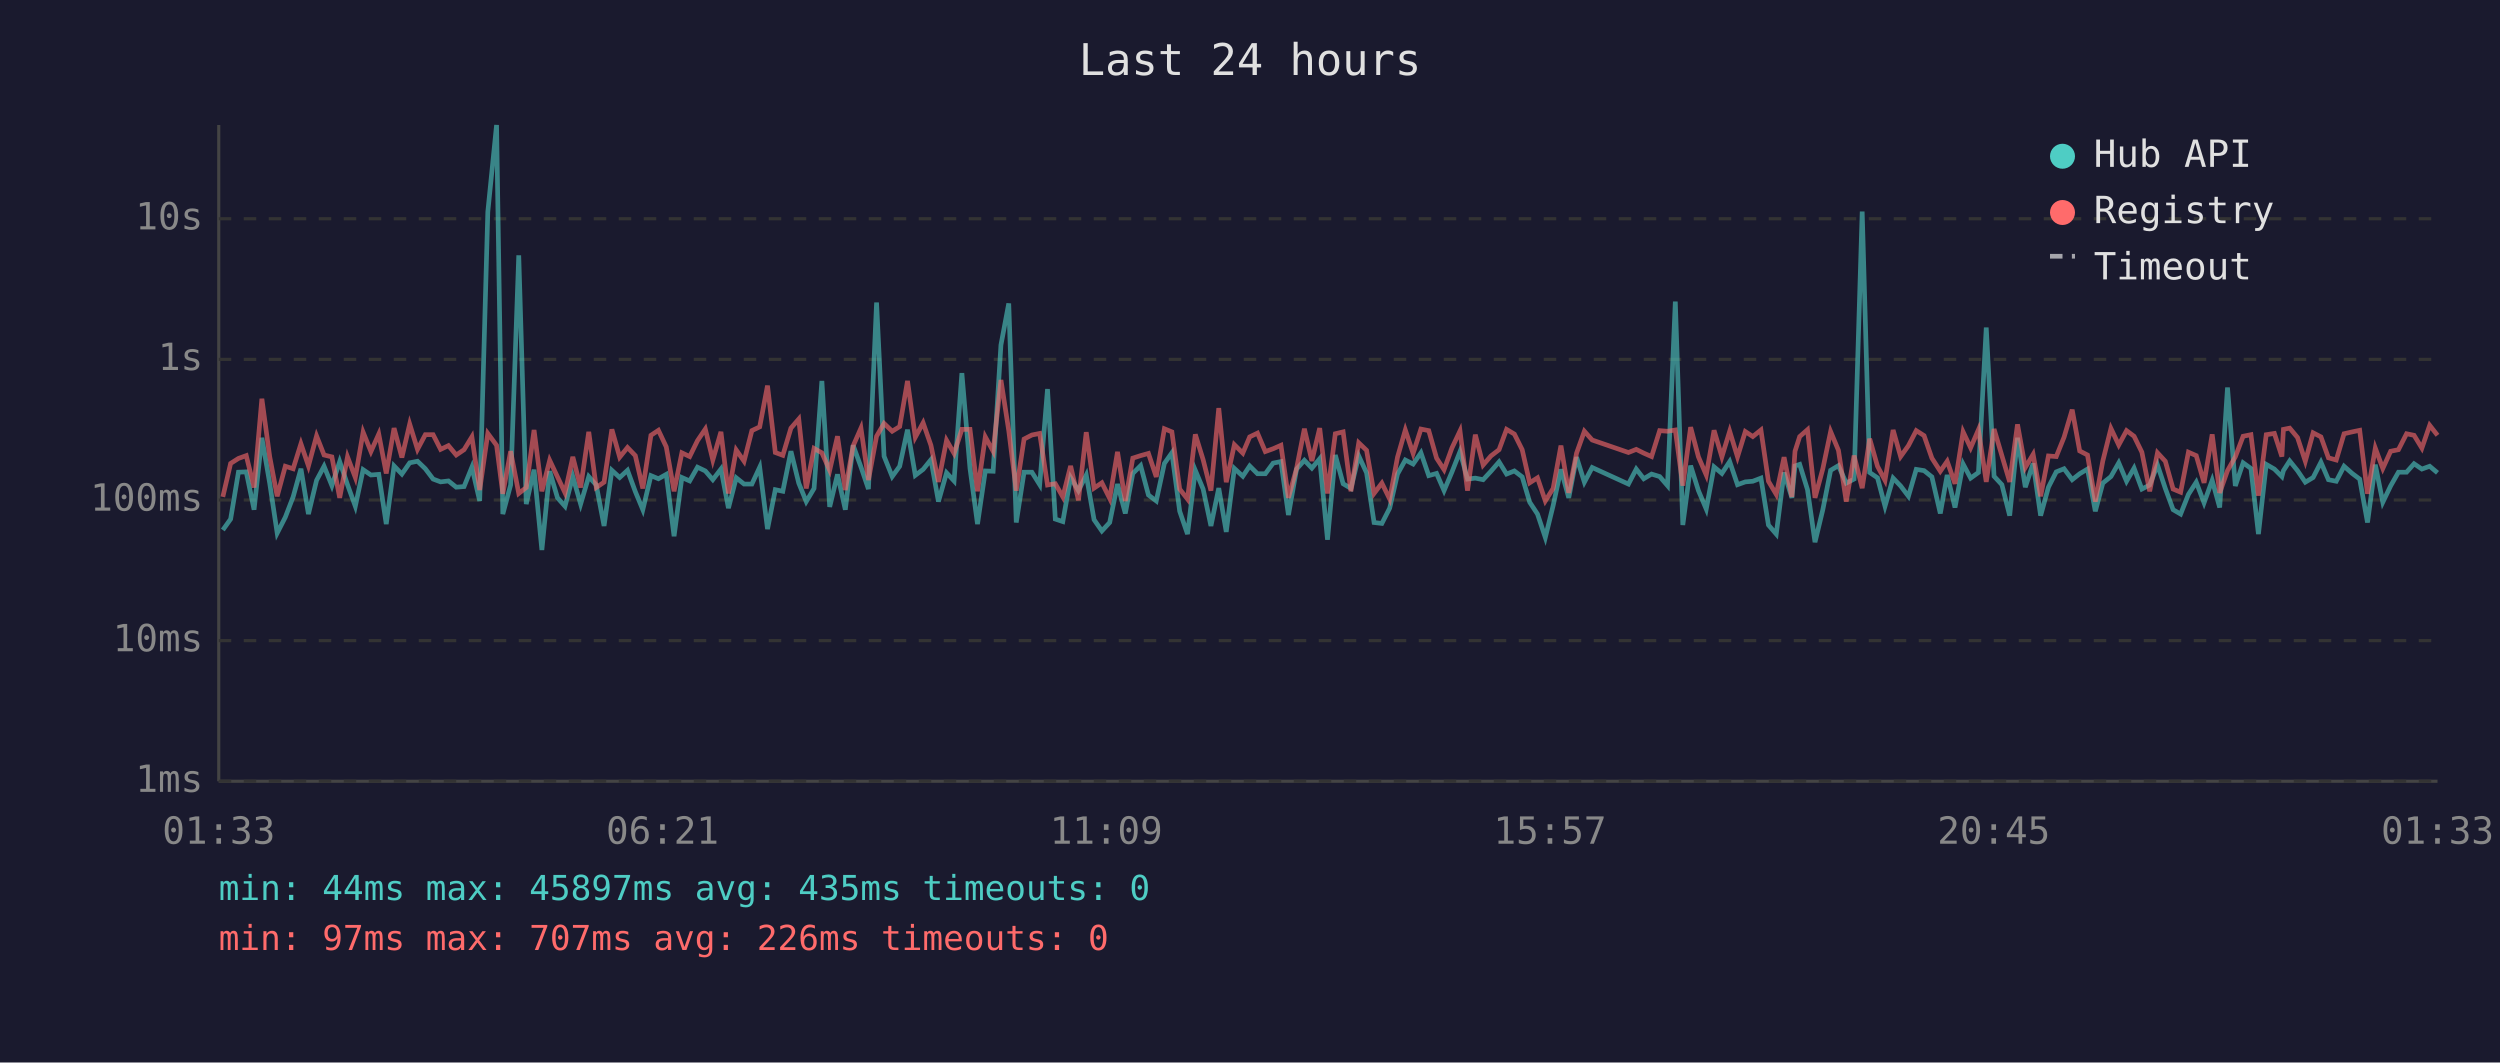
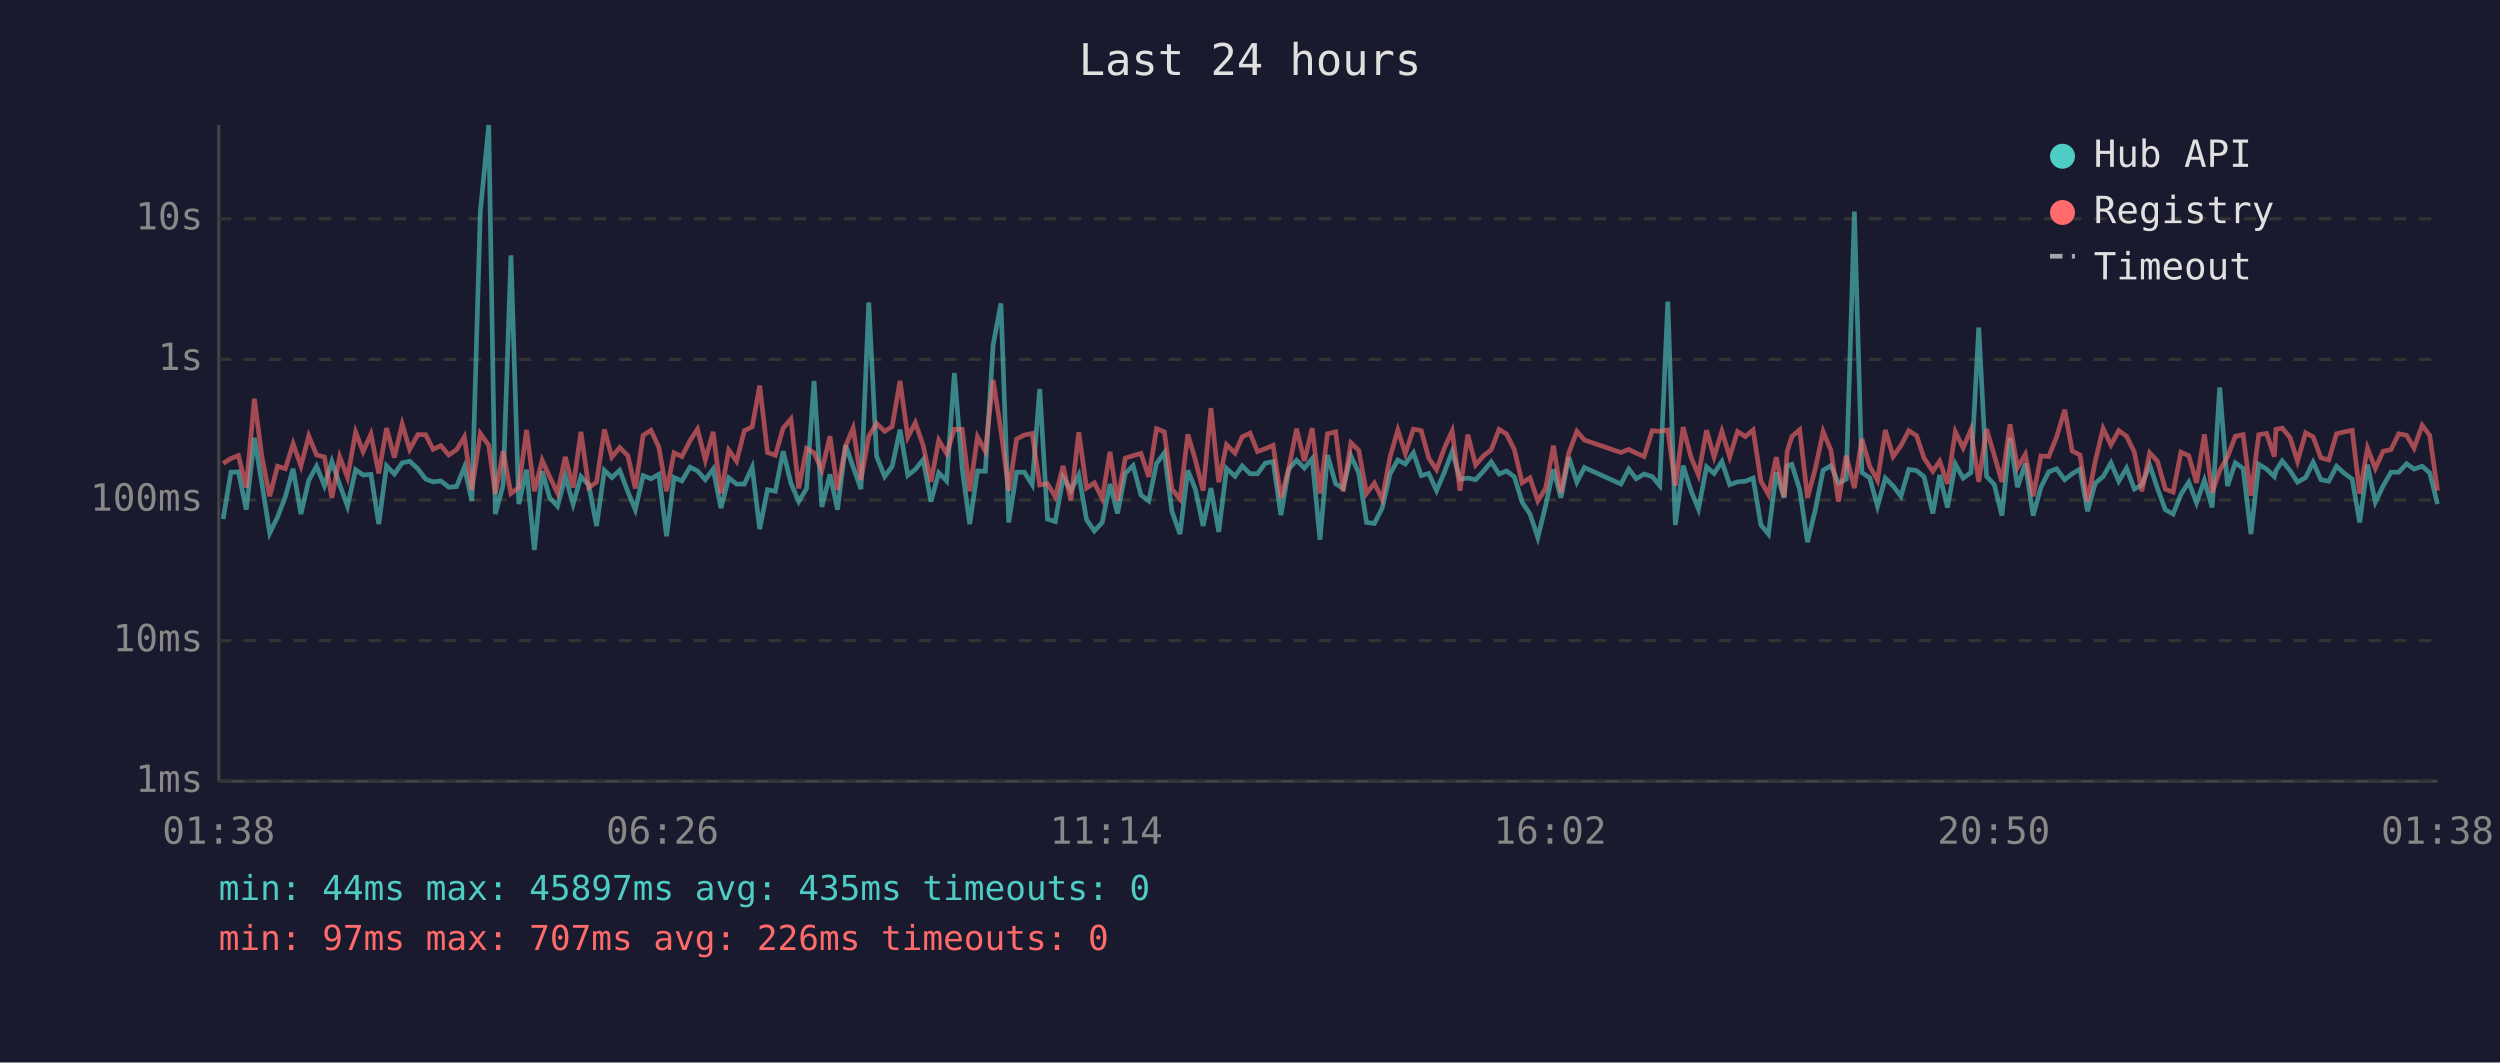
<svg xmlns="http://www.w3.org/2000/svg" viewBox="0 0 800 340" font-family="monospace" font-size="12">
  <rect width="800" height="340" fill="#1a1a2e" />
  <text x="400" y="24" fill="#e0e0e0" font-size="14" text-anchor="middle">Last 24 hours</text>
  <line x1="70" y1="40" x2="70" y2="250" stroke="#444" stroke-width="1" />
  <line x1="70" y1="250" x2="780" y2="250" stroke="#444" stroke-width="1" />
  <line x1="70" y1="250" x2="780" y2="250" stroke="#333" stroke-width="1" stroke-dasharray="4" />
  <text x="65" y="250" fill="#888" text-anchor="end" dominant-baseline="middle">1ms</text>
  <line x1="70" y1="205" x2="780" y2="205" stroke="#333" stroke-width="1" stroke-dasharray="4" />
  <text x="65" y="205" fill="#888" text-anchor="end" dominant-baseline="middle">10ms</text>
  <line x1="70" y1="160" x2="780" y2="160" stroke="#333" stroke-width="1" stroke-dasharray="4" />
  <text x="65" y="160" fill="#888" text-anchor="end" dominant-baseline="middle">100ms</text>
  <line x1="70" y1="115" x2="780" y2="115" stroke="#333" stroke-width="1" stroke-dasharray="4" />
  <text x="65" y="115" fill="#888" text-anchor="end" dominant-baseline="middle">1s</text>
  <line x1="70" y1="70" x2="780" y2="70" stroke="#333" stroke-width="1" stroke-dasharray="4" />
  <text x="65" y="70" fill="#888" text-anchor="end" dominant-baseline="middle">10s</text>
-   <text x="70" y="270" fill="#888" text-anchor="middle">01:33</text>
-   <text x="212" y="270" fill="#888" text-anchor="middle">06:21</text>
-   <text x="354" y="270" fill="#888" text-anchor="middle">11:09</text>
-   <text x="496" y="270" fill="#888" text-anchor="middle">15:57</text>
-   <text x="638" y="270" fill="#888" text-anchor="middle">20:45</text>
-   <text x="780" y="270" fill="#888" text-anchor="middle">01:33</text>
-   <polyline points="71.3,169.6 73.8,166.1 76.3,151.1 78.8,151.0 81.3,163.1 83.8,140.1 86.3,154.6 88.7,170.6 91.3,165.5 93.8,159.0 96.3,150.0 98.7,164.5 101.3,153.7 103.7,149.2 106.2,155.4 108.7,147.7 111.2,155.1 113.7,162.0 116.2,150.3 118.7,152.0 121.2,151.8 123.6,167.7 126.1,149.1 128.6,151.7 131.1,148.1 133.6,147.6 136.1,150.0 138.6,153.3 141.0,154.2 143.5,153.9 146.0,155.9 148.5,155.7 151.0,149.5 153.5,160.3 156.1,67.8 158.9,40.0 160.9,164.5 163.4,155.2 166.0,81.7 168.4,161.3 170.9,150.3 173.4,176.0 175.9,150.8 178.4,159.3 180.8,162.0 183.3,152.5 185.8,161.3 188.4,152.5 190.8,155.2 193.3,168.3 195.8,150.5 198.3,152.8 200.8,150.5 203.3,157.3 205.7,163.1 208.3,152.2 210.7,153.2 213.2,151.8 215.7,171.6 218.2,152.8 220.7,153.9 223.2,149.5 225.7,150.7 228.1,153.5 230.7,150.1 233.1,162.6 235.6,152.9 238.1,154.9 240.6,154.9 243.1,149.5 245.6,169.3 248.1,156.7 250.5,157.2 253.1,144.4 255.6,154.6 258.0,160.5 260.5,156.3 263.0,121.9 265.5,162.2 268.0,151.8 270.5,163.1 273.0,142.5 275.5,149.4 277.9,156.5 280.5,96.8 282.9,146.0 285.5,152.5 287.9,149.2 290.4,137.5 292.9,152.1 295.4,150.2 297.9,147.1 300.3,160.5 302.9,151.3 305.3,153.9 307.8,119.4 310.4,149.9 312.8,167.7 315.3,150.7 317.8,150.8 320.3,110.4 322.8,97.1 325.2,167.2 327.7,151.1 330.2,151.1 332.7,155.1 335.2,124.5 337.7,166.1 340.1,166.9 342.6,152.8 345.1,157.0 347.6,152.0 350.1,166.3 352.6,169.9 355.1,167.2 357.6,154.9 360.1,164.3 362.5,151.5 365.0,149.0 367.5,158.4 370.0,160.3 372.6,148.3 375.0,144.9 377.5,163.6 380.0,170.9 382.5,150.5 385.0,156.5 387.5,168.3 390.0,156.2 392.4,170.2 395.0,149.9 397.7,152.4 399.9,149.1 402.4,151.6 404.9,151.6 407.4,148.2 409.9,147.7 412.3,164.8 414.9,150.1 417.4,147.3 419.8,149.8 422.3,146.8 424.8,172.7 427.3,145.6 429.8,154.8 432.3,156.3 434.8,145.9 437.3,151.3 439.7,167.2 442.2,167.5 444.7,162.6 447.2,151.7 449.7,147.2 452.2,148.5 454.7,144.9 457.2,152.2 459.7,151.5 462.1,157.0 464.6,151.1 467.2,144.5 469.6,153.3 472.1,153.0 474.6,153.5 477.1,150.8 479.7,147.8 482.1,151.7 484.6,150.7 487.1,152.6 489.5,160.7 492.0,164.5 494.5,172.0 497.0,161.8 499.5,150.2 502.0,159.3 504.5,146.3 507.0,154.3 509.5,149.6 521.1,154.9 523.6,150.1 526.0,153.2 528.5,151.7 531.1,152.5 533.6,155.4 536.1,96.5 538.5,168.0 541.0,149.0 543.5,157.0 546.0,162.9 548.5,149.4 551.0,151.5 553.5,147.7 556.0,155.1 558.5,154.2 560.9,154.0 563.5,153.0 565.9,168.0 568.4,170.9 570.9,151.2 573.4,159.3 574.4,149.1 575.9,148.6 578.4,156.7 580.8,173.5 583.3,163.1 585.8,150.5 588.3,149.0 590.8,154.6 593.3,153.3 595.9,67.7 598.3,151.2 600.8,152.9 603.2,162.0 605.8,153.0 608.2,155.5 610.7,158.8 613.2,150.2 615.7,150.6 618.2,152.6 620.9,164.3 623.1,152.0 625.6,162.4 628.2,148.5 630.6,153.0 633.1,151.2 635.6,104.8 638.1,152.4 640.6,155.1 643.1,165.0 645.6,140.1 648.1,155.9 650.6,148.3 653.0,165.0 655.5,155.9 658.0,151.0 660.5,150.0 663.1,153.5 665.5,151.6 668.0,150.1 670.5,163.6 672.9,154.6 675.5,152.5 678.0,148.1 680.5,154.0 682.9,149.8 685.4,156.5 687.9,155.2 690.4,148.8 692.9,156.3 695.4,163.1 697.8,164.5 700.3,158.2 702.8,154.3 705.3,160.9 707.9,153.7 710.3,162.4 712.8,124.0 715.3,155.5 717.8,148.1 720.3,149.9 722.7,170.9 725.2,148.6 727.8,150.1 730.2,152.5 730.7,150.6 732.7,147.5 735.2,150.6 737.7,154.3 740.2,152.8 742.7,147.9 745.1,153.5 747.6,154.0 750.1,149.2 752.7,151.5 755.1,153.3 757.6,167.2 760.1,148.7 762.5,160.7 765.0,155.5 767.5,151.1 770.1,151.1 772.5,148.4 775.0,150.1 777.5,149.2 780.0,151.3" fill="none" stroke="#4ecdc4" stroke-width="1.5" opacity="0.6" />
-   <polyline points="71.3,159.0 73.8,148.3 76.3,146.7 78.8,145.8 81.3,156.0 83.8,127.6 86.3,146.1 88.7,158.8 91.3,149.2 93.8,150.0 96.3,142.0 98.7,149.1 101.3,139.5 103.7,145.6 106.2,146.2 108.7,159.3 111.2,146.2 113.7,152.8 116.2,138.3 118.7,144.5 121.2,138.9 123.6,151.5 126.1,137.0 128.6,146.4 131.1,135.7 133.6,143.8 136.1,139.1 138.6,139.1 141.0,143.8 143.5,142.6 146.0,145.6 148.5,143.9 151.0,139.8 153.5,156.8 156.1,138.7 158.9,142.5 160.9,158.0 163.4,144.4 166.0,157.9 168.4,156.0 170.9,137.6 173.4,157.2 175.9,147.3 178.4,152.6 180.8,157.7 183.3,146.2 185.8,156.0 188.4,138.2 190.8,156.0 193.3,154.3 195.8,137.4 198.3,146.3 200.8,143.2 203.3,145.8 205.7,156.3 208.3,139.3 210.7,137.7 213.2,143.0 215.7,157.2 218.2,144.9 220.7,146.1 223.2,141.0 225.7,137.3 228.1,147.2 230.7,138.2 233.1,157.9 235.6,144.0 238.1,147.6 240.6,137.8 243.1,136.6 245.6,123.4 248.1,144.8 250.5,145.7 253.1,137.0 255.6,134.1 258.0,156.3 260.5,143.5 263.0,144.9 265.5,150.5 268.0,139.6 270.5,156.8 273.0,142.7 275.5,137.0 277.9,153.6 280.5,139.6 282.9,135.5 285.5,138.0 287.9,136.5 290.4,121.9 292.9,139.9 295.4,135.3 297.9,142.5 300.3,154.2 302.9,140.9 305.3,145.1 307.8,137.4 310.4,137.4 312.8,157.2 315.3,139.8 317.8,144.4 320.3,121.6 322.8,137.8 325.2,157.0 327.7,140.5 330.2,139.2 332.7,138.7 335.2,155.2 337.7,154.8 340.1,159.0 342.6,149.1 345.1,160.1 347.6,138.3 350.1,156.2 352.6,154.5 355.1,159.5 357.6,144.6 360.1,160.3 362.5,146.6 365.0,145.8 367.5,145.1 370.0,152.6 372.6,137.2 375.0,138.2 377.5,156.5 380.0,159.7 382.5,139.0 385.0,147.1 387.5,157.0 390.0,130.6 392.4,154.3 395.0,142.3 397.7,145.0 399.9,139.8 402.4,138.6 404.9,144.5 407.4,143.6 409.9,142.5 412.3,159.3 414.9,149.9 417.4,137.2 419.8,147.5 422.3,137.0 424.8,157.9 427.3,138.8 429.8,138.2 432.3,157.2 434.8,141.7 437.3,144.1 439.7,157.9 442.2,154.6 444.7,159.7 447.2,146.3 449.7,137.6 452.2,145.1 454.7,137.3 457.2,137.8 459.7,146.6 462.1,150.3 464.6,143.4 467.2,137.9 469.6,157.0 472.1,139.1 474.6,148.8 477.1,145.9 479.7,143.9 482.1,137.4 484.6,138.9 487.1,143.9 489.5,154.5 492.0,152.9 494.5,160.3 497.0,156.3 499.5,142.6 502.0,157.7 504.5,145.0 507.0,138.0 509.5,140.8 521.1,144.8 523.6,143.8 526.0,145.0 528.5,146.1 531.1,137.8 533.6,138.0 536.1,137.6 538.5,155.4 541.0,136.7 543.5,146.2 546.0,152.0 548.5,137.7 551.0,146.2 553.5,138.0 556.0,146.2 558.5,138.1 560.9,139.7 563.5,137.6 565.9,154.0 568.4,158.2 570.9,146.3 573.4,159.0 574.4,144.4 575.9,139.7 578.4,137.5 580.8,159.3 583.3,150.0 585.8,138.1 588.3,144.1 590.8,160.5 593.3,145.8 595.9,156.2 598.3,140.4 600.8,149.2 603.2,153.7 605.8,137.6 608.2,146.1 610.7,142.6 613.2,137.8 615.7,139.4 618.2,146.6 620.9,150.8 623.1,147.6 625.6,154.8 628.2,138.2 630.6,143.3 633.1,137.5 635.6,154.2 638.1,137.3 640.6,145.8 643.1,154.2 645.6,135.8 648.1,149.6 650.6,145.4 653.0,158.8 655.5,145.9 658.0,146.1 660.5,139.9 663.1,131.1 665.5,144.3 668.0,145.6 670.5,160.5 672.9,147.5 675.5,137.1 678.0,142.4 680.5,137.8 682.9,139.6 685.4,144.7 687.9,157.2 690.4,144.9 692.9,147.6 695.4,156.5 697.8,157.5 700.3,144.7 702.8,145.8 705.3,154.5 707.9,139.0 710.3,157.7 712.8,150.6 715.3,146.2 717.8,139.6 720.3,139.1 722.7,158.6 725.2,139.1 727.8,138.7 730.2,146.1 730.7,137.4 732.7,137.0 735.2,140.0 737.7,147.6 740.2,138.5 742.7,139.8 745.1,146.5 747.6,147.2 750.1,138.8 752.7,138.2 755.1,137.7 757.6,158.0 760.1,143.4 762.5,149.9 765.0,144.4 767.5,143.9 770.1,138.8 772.5,139.3 775.0,143.4 777.5,136.1 780.0,139.3" fill="none" stroke="#ff6b6b" stroke-width="1.5" opacity="0.6" />
+   <text x="70" y="270" fill="#888" text-anchor="middle">01:38</text>
+   <text x="212" y="270" fill="#888" text-anchor="middle">06:26</text>
+   <text x="354" y="270" fill="#888" text-anchor="middle">11:14</text>
+   <text x="496" y="270" fill="#888" text-anchor="middle">16:02</text>
+   <text x="638" y="270" fill="#888" text-anchor="middle">20:50</text>
+   <text x="780" y="270" fill="#888" text-anchor="middle">01:38</text>
+   <polyline points="71.4,166.1 73.9,151.1 76.3,151.0 78.8,163.1 81.4,140.1 83.8,154.6 86.3,170.6 88.8,165.5 91.3,159.0 93.8,150.0 96.3,164.5 98.8,153.7 101.3,149.2 103.8,155.4 106.2,147.7 108.7,155.1 111.2,162.0 113.8,150.3 116.2,152.0 118.7,151.8 121.2,167.7 123.7,149.1 126.2,151.7 128.7,148.1 131.1,147.6 133.7,150.0 136.2,153.3 138.6,154.2 141.1,153.9 143.6,155.9 146.1,155.7 148.6,149.5 151.0,160.3 153.7,67.8 156.4,40.0 158.5,164.5 161.0,155.2 163.5,81.7 166.0,161.3 168.5,150.3 171.0,176.0 173.5,150.8 175.9,159.3 178.4,162.0 180.9,152.5 183.4,161.3 185.9,152.5 188.4,155.2 190.9,168.3 193.4,150.5 195.8,152.8 198.3,150.5 200.9,157.3 203.3,163.1 205.8,152.2 208.3,153.2 210.8,151.8 213.3,171.6 215.7,152.8 218.2,153.9 220.8,149.5 223.2,150.7 225.7,153.5 228.2,150.1 230.7,162.6 233.2,152.9 235.7,154.9 238.2,154.9 240.7,149.5 243.1,169.3 245.6,156.7 248.1,157.2 250.6,144.4 253.1,154.6 255.6,160.5 258.1,156.3 260.5,121.9 263.0,162.2 265.6,151.8 268.0,163.1 270.6,142.5 273.0,149.4 275.5,156.5 278.0,96.8 280.5,146.0 283.1,152.5 285.5,149.2 288.0,137.5 290.5,152.1 292.9,150.2 295.4,147.1 297.9,160.5 300.4,151.3 302.9,153.9 305.4,119.4 307.9,149.9 310.3,167.7 312.8,150.7 315.3,150.8 317.8,110.4 320.3,97.1 322.8,167.2 325.3,151.1 327.8,151.1 330.3,155.1 332.7,124.5 335.2,166.1 337.7,166.9 340.2,152.8 342.7,157.0 345.2,152.0 347.7,166.3 350.2,169.9 352.7,167.2 355.2,154.9 357.6,164.3 360.1,151.5 362.6,149.0 365.1,158.4 367.6,160.3 370.1,148.3 372.6,144.9 375.0,163.6 377.6,170.9 380.1,150.5 382.5,156.5 385.0,168.3 387.5,156.2 390.0,170.2 392.5,149.9 395.2,152.4 397.5,149.1 400.0,151.6 402.4,151.6 404.9,148.2 407.4,147.7 409.9,164.8 412.4,150.1 414.9,147.3 417.4,149.8 419.9,146.8 422.4,172.7 424.8,145.6 427.4,154.8 429.8,156.3 432.3,145.9 434.8,151.3 437.3,167.2 439.8,167.5 442.3,162.6 444.8,151.7 447.3,147.2 449.7,148.5 452.3,144.9 454.8,152.2 457.2,151.5 459.7,157.0 462.2,151.1 464.7,144.5 467.2,153.3 469.7,153.0 472.2,153.5 474.7,150.8 477.2,147.8 479.7,151.7 482.1,150.7 484.6,152.6 487.1,160.7 489.6,164.5 492.1,172.0 494.6,161.8 497.1,150.2 499.5,159.3 502.0,146.3 504.6,154.3 507.0,149.6 518.7,154.9 521.2,150.1 523.6,153.2 526.1,151.7 528.7,152.5 531.1,155.4 533.7,96.5 536.1,168.0 538.6,149.0 541.1,157.0 543.5,162.9 546.1,149.4 548.5,151.5 551.0,147.7 553.5,155.1 556.0,154.2 558.5,154.0 561.0,153.0 563.5,168.0 565.9,170.9 568.4,151.2 570.9,159.3 571.9,149.1 573.4,148.6 575.9,156.7 578.4,173.5 580.9,163.1 583.4,150.5 585.9,149.0 588.3,154.6 590.8,153.3 593.4,67.7 595.8,151.2 598.3,152.9 600.8,162.0 603.3,153.0 605.8,155.5 608.3,158.8 610.8,150.2 613.3,150.6 615.7,152.6 618.5,164.3 620.7,152.0 623.2,162.4 625.7,148.5 628.2,153.0 630.7,151.2 633.2,104.8 635.7,152.4 638.2,155.1 640.6,165.0 643.2,140.1 645.6,155.9 648.1,148.3 650.6,165.0 653.1,155.9 655.6,151.0 658.1,150.0 660.7,153.5 663.1,151.6 665.6,150.1 668.0,163.6 670.5,154.6 673.0,152.5 675.5,148.1 678.0,154.0 680.5,149.8 683.0,156.5 685.4,155.2 687.9,148.8 690.4,156.3 692.9,163.1 695.4,164.5 697.9,158.2 700.4,154.3 702.9,160.9 705.4,153.7 707.9,162.4 710.3,124.0 712.8,155.5 715.3,148.1 717.8,149.9 720.3,170.9 722.8,148.6 725.3,150.1 727.8,152.5 728.3,150.6 730.3,147.5 732.8,150.6 735.2,154.3 737.8,152.8 740.2,147.9 742.7,153.5 745.2,154.0 747.7,149.2 750.2,151.5 752.7,153.3 755.1,167.2 757.6,148.7 760.1,160.7 762.6,155.5 765.1,151.1 767.6,151.1 770.1,148.4 772.5,150.1 775.1,149.2 777.5,151.3 780.0,161.3" fill="none" stroke="#4ecdc4" stroke-width="1.5" opacity="0.6" />
+   <polyline points="71.4,148.3 73.9,146.7 76.3,145.8 78.8,156.0 81.4,127.6 83.8,146.1 86.3,158.8 88.8,149.2 91.3,150.0 93.8,142.0 96.3,149.1 98.8,139.5 101.3,145.6 103.8,146.2 106.2,159.3 108.7,146.2 111.2,152.8 113.8,138.3 116.2,144.5 118.7,138.9 121.2,151.5 123.7,137.0 126.2,146.4 128.7,135.7 131.1,143.8 133.7,139.1 136.2,139.1 138.6,143.8 141.1,142.6 143.6,145.6 146.1,143.9 148.6,139.8 151.0,156.8 153.7,138.7 156.4,142.5 158.5,158.0 161.0,144.4 163.5,157.9 166.0,156.0 168.5,137.6 171.0,157.2 173.5,147.3 175.9,152.6 178.4,157.7 180.9,146.2 183.4,156.0 185.9,138.2 188.4,156.0 190.9,154.3 193.4,137.4 195.8,146.3 198.3,143.2 200.9,145.8 203.3,156.3 205.8,139.3 208.3,137.7 210.8,143.0 213.3,157.2 215.7,144.9 218.2,146.1 220.8,141.0 223.2,137.3 225.7,147.2 228.2,138.2 230.7,157.9 233.2,144.0 235.7,147.6 238.2,137.8 240.7,136.6 243.1,123.4 245.6,144.8 248.1,145.7 250.6,137.0 253.1,134.1 255.6,156.3 258.1,143.5 260.5,144.9 263.0,150.5 265.6,139.6 268.0,156.8 270.6,142.7 273.0,137.0 275.5,153.6 278.0,139.6 280.5,135.5 283.1,138.0 285.5,136.5 288.0,121.9 290.5,139.9 292.9,135.3 295.4,142.5 297.9,154.2 300.4,140.9 302.9,145.1 305.4,137.4 307.9,137.4 310.3,157.2 312.8,139.8 315.3,144.4 317.8,121.6 320.3,137.8 322.8,157.0 325.3,140.5 327.8,139.2 330.3,138.7 332.7,155.2 335.2,154.8 337.7,159.0 340.2,149.1 342.7,160.1 345.2,138.3 347.7,156.2 350.2,154.5 352.7,159.5 355.2,144.6 357.6,160.3 360.1,146.6 362.6,145.8 365.1,145.1 367.6,152.6 370.1,137.2 372.6,138.2 375.0,156.5 377.6,159.7 380.1,139.0 382.5,147.1 385.0,157.0 387.5,130.6 390.0,154.3 392.5,142.3 395.2,145.0 397.5,139.8 400.0,138.6 402.4,144.5 404.9,143.6 407.4,142.5 409.9,159.3 412.4,149.9 414.9,137.2 417.4,147.5 419.9,137.0 422.4,157.9 424.8,138.8 427.4,138.2 429.8,157.2 432.3,141.7 434.8,144.1 437.3,157.9 439.8,154.6 442.3,159.7 444.8,146.3 447.3,137.6 449.7,145.1 452.3,137.3 454.8,137.8 457.2,146.6 459.7,150.3 462.2,143.4 464.7,137.9 467.2,157.0 469.7,139.1 472.2,148.8 474.7,145.9 477.2,143.9 479.7,137.4 482.1,138.9 484.6,143.9 487.1,154.5 489.6,152.9 492.1,160.3 494.6,156.3 497.1,142.6 499.5,157.7 502.0,145.0 504.6,138.0 507.0,140.8 518.7,144.8 521.2,143.8 523.6,145.0 526.1,146.1 528.7,137.8 531.1,138.0 533.7,137.6 536.1,155.4 538.6,136.7 541.1,146.2 543.5,152.0 546.1,137.7 548.5,146.2 551.0,138.0 553.5,146.2 556.0,138.1 558.5,139.7 561.0,137.6 563.5,154.0 565.9,158.2 568.4,146.3 570.9,159.0 571.9,144.4 573.4,139.7 575.9,137.5 578.4,159.3 580.9,150.0 583.4,138.1 585.9,144.1 588.3,160.5 590.8,145.8 593.4,156.2 595.8,140.4 598.3,149.2 600.8,153.7 603.3,137.6 605.8,146.1 608.3,142.6 610.8,137.8 613.3,139.4 615.7,146.6 618.5,150.8 620.7,147.6 623.2,154.8 625.7,138.2 628.2,143.3 630.7,137.5 633.2,154.2 635.7,137.3 638.2,145.8 640.6,154.2 643.2,135.8 645.6,149.6 648.1,145.4 650.6,158.8 653.1,145.9 655.6,146.1 658.1,139.9 660.7,131.1 663.1,144.3 665.6,145.6 668.0,160.5 670.5,147.5 673.0,137.1 675.5,142.4 678.0,137.8 680.5,139.6 683.0,144.7 685.4,157.2 687.9,144.9 690.4,147.6 692.9,156.5 695.4,157.5 697.9,144.7 700.4,145.8 702.9,154.5 705.4,139.0 707.9,157.7 710.3,150.6 712.8,146.2 715.3,139.6 717.8,139.1 720.3,158.6 722.8,139.1 725.3,138.7 727.8,146.1 728.3,137.4 730.3,137.0 732.8,140.0 735.2,147.6 737.8,138.5 740.2,139.8 742.7,146.5 745.2,147.2 747.7,138.8 750.2,138.2 752.7,137.7 755.1,158.0 757.6,143.4 760.1,149.9 762.6,144.4 765.1,143.9 767.6,138.8 770.1,139.3 772.5,143.4 775.1,136.1 777.5,139.3 780.0,157.0" fill="none" stroke="#ff6b6b" stroke-width="1.5" opacity="0.6" />
  <circle cx="660" cy="50" r="4" fill="#4ecdc4" />
  <text x="670" y="50" fill="#e0e0e0" dominant-baseline="middle">Hub API</text>
  <circle cx="660" cy="68" r="4" fill="#ff6b6b" />
  <text x="670" y="68" fill="#e0e0e0" dominant-baseline="middle">Registry</text>
  <line x1="656" y1="82" x2="664" y2="82" stroke="#e0e0e0" stroke-width="1.5" stroke-dasharray="4,3" opacity="0.7" />
  <text x="670" y="86" fill="#e0e0e0" dominant-baseline="middle">Timeout</text>
  <text x="70" y="288" fill="#4ecdc4" font-size="11">min: 44ms  max: 45897ms  avg: 435ms  timeouts: 0</text>
  <text x="70" y="304" fill="#ff6b6b" font-size="11">min: 97ms  max: 707ms  avg: 226ms  timeouts: 0</text>
</svg>
